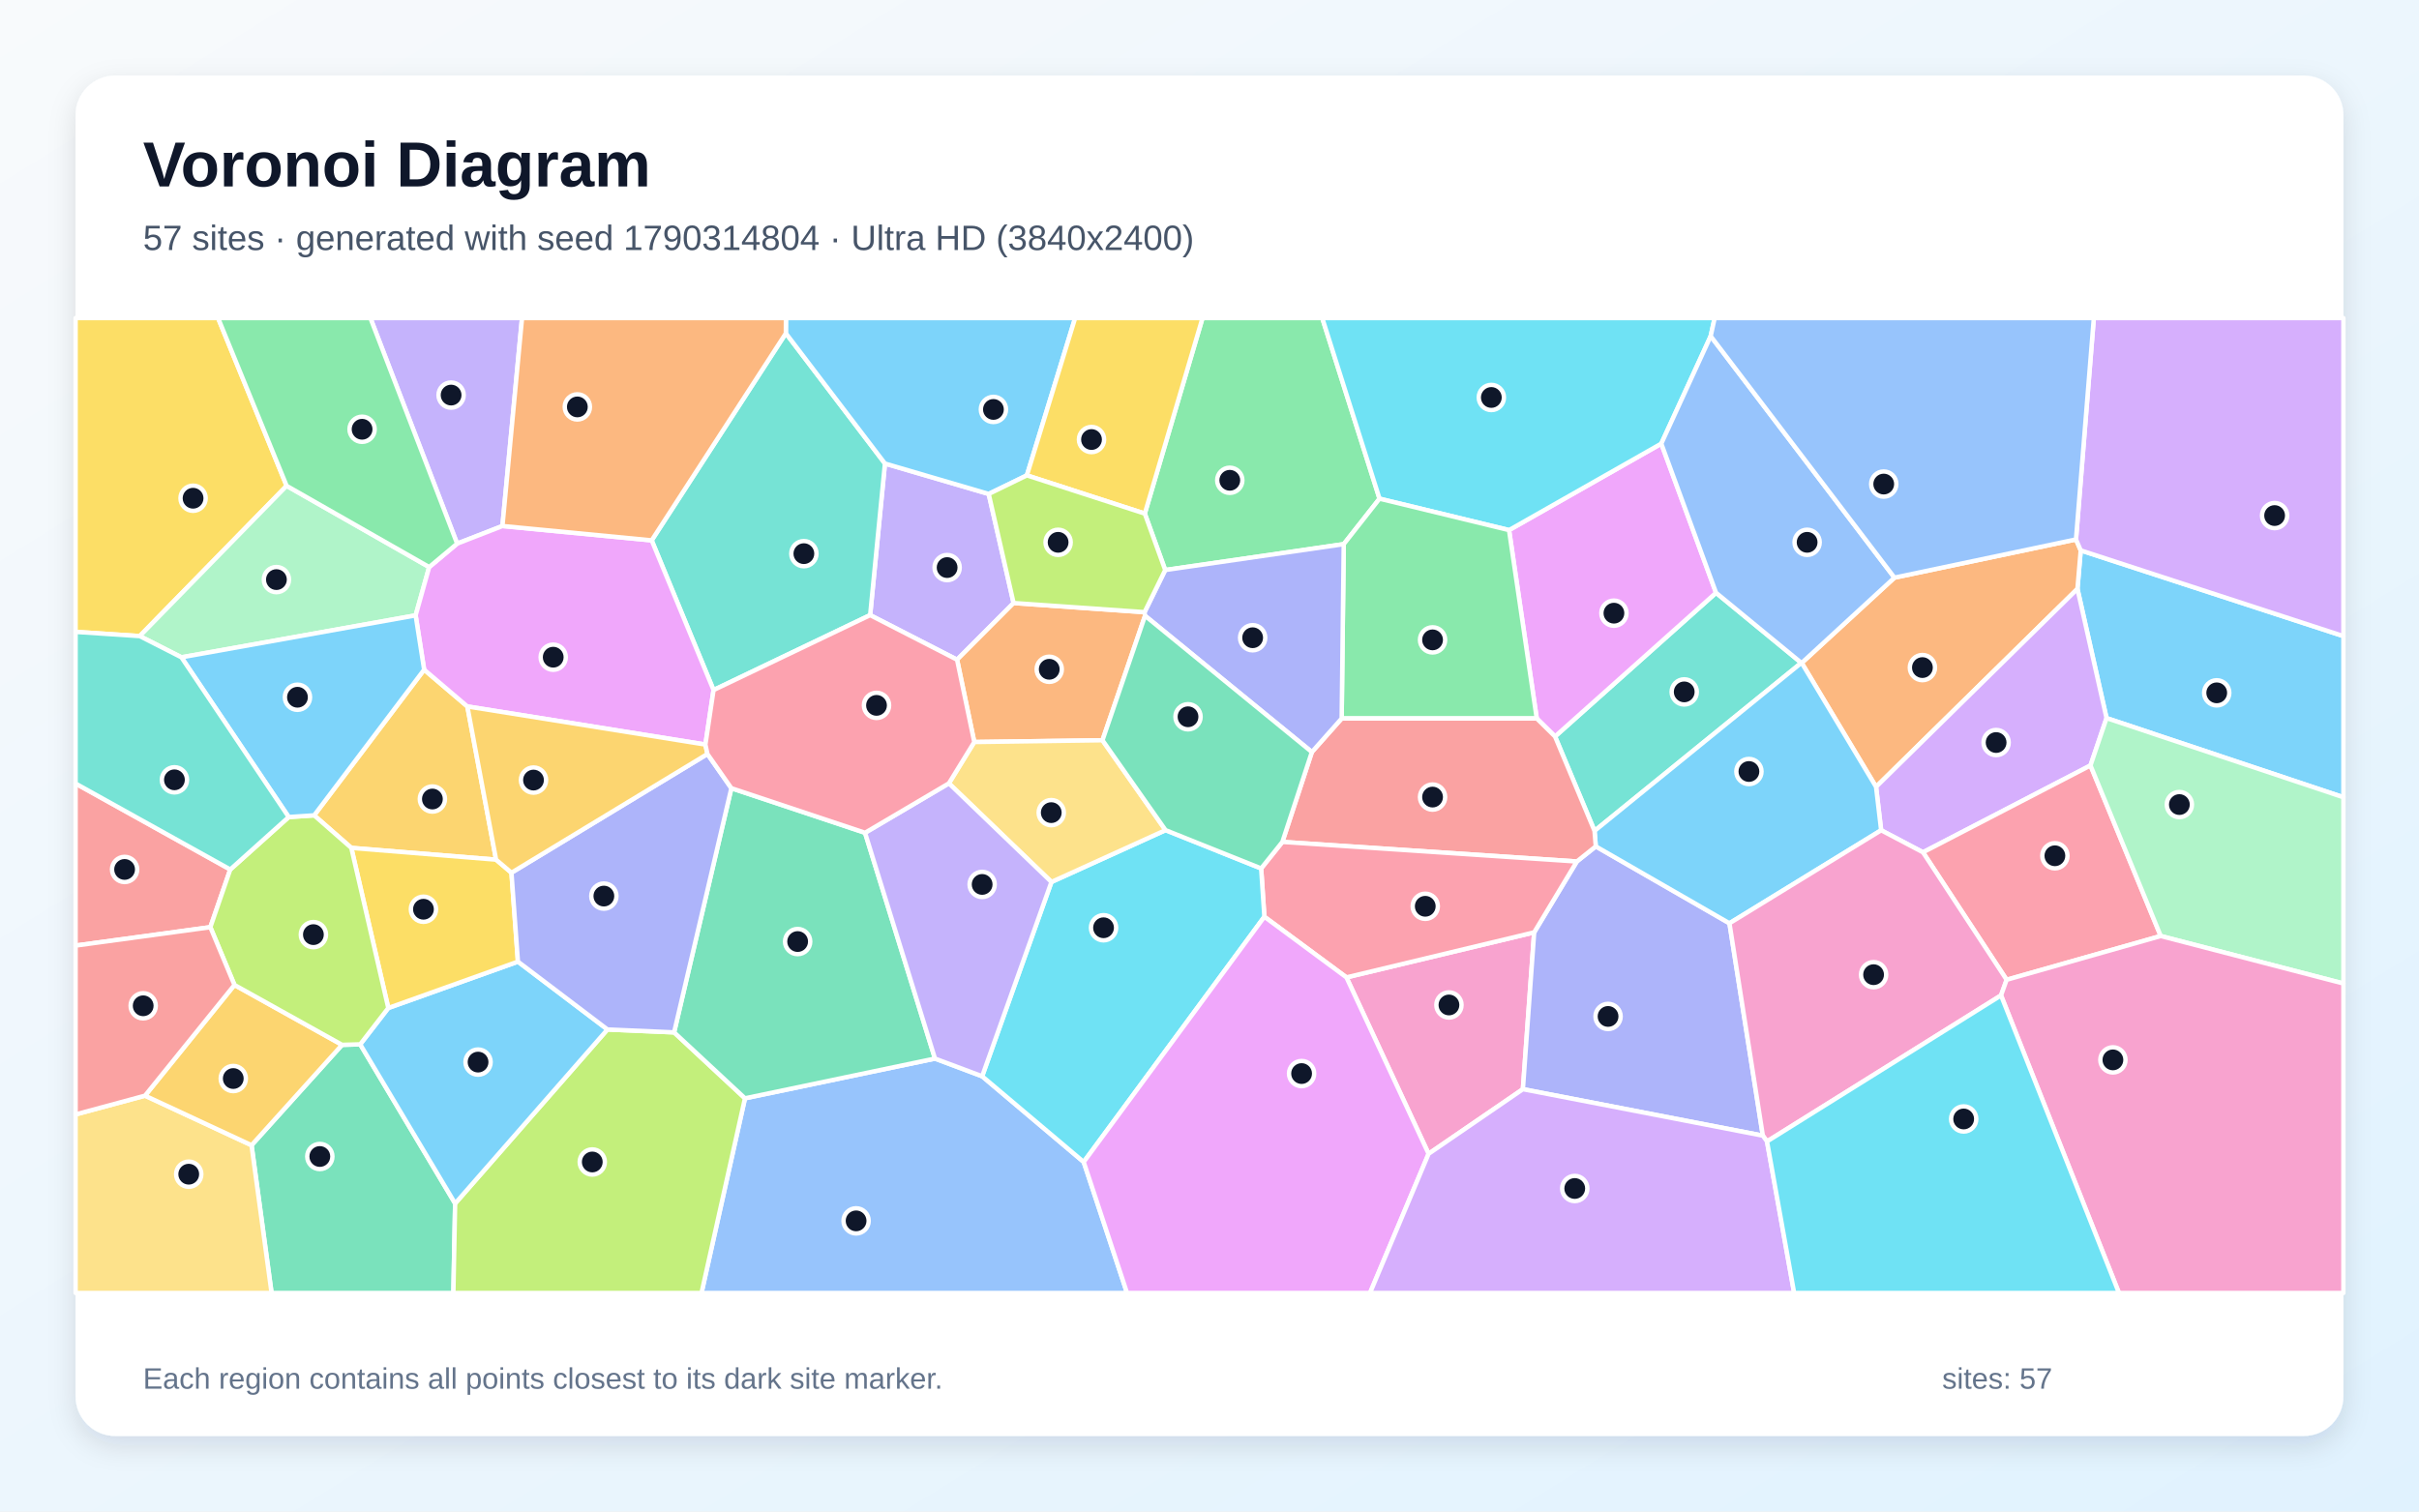
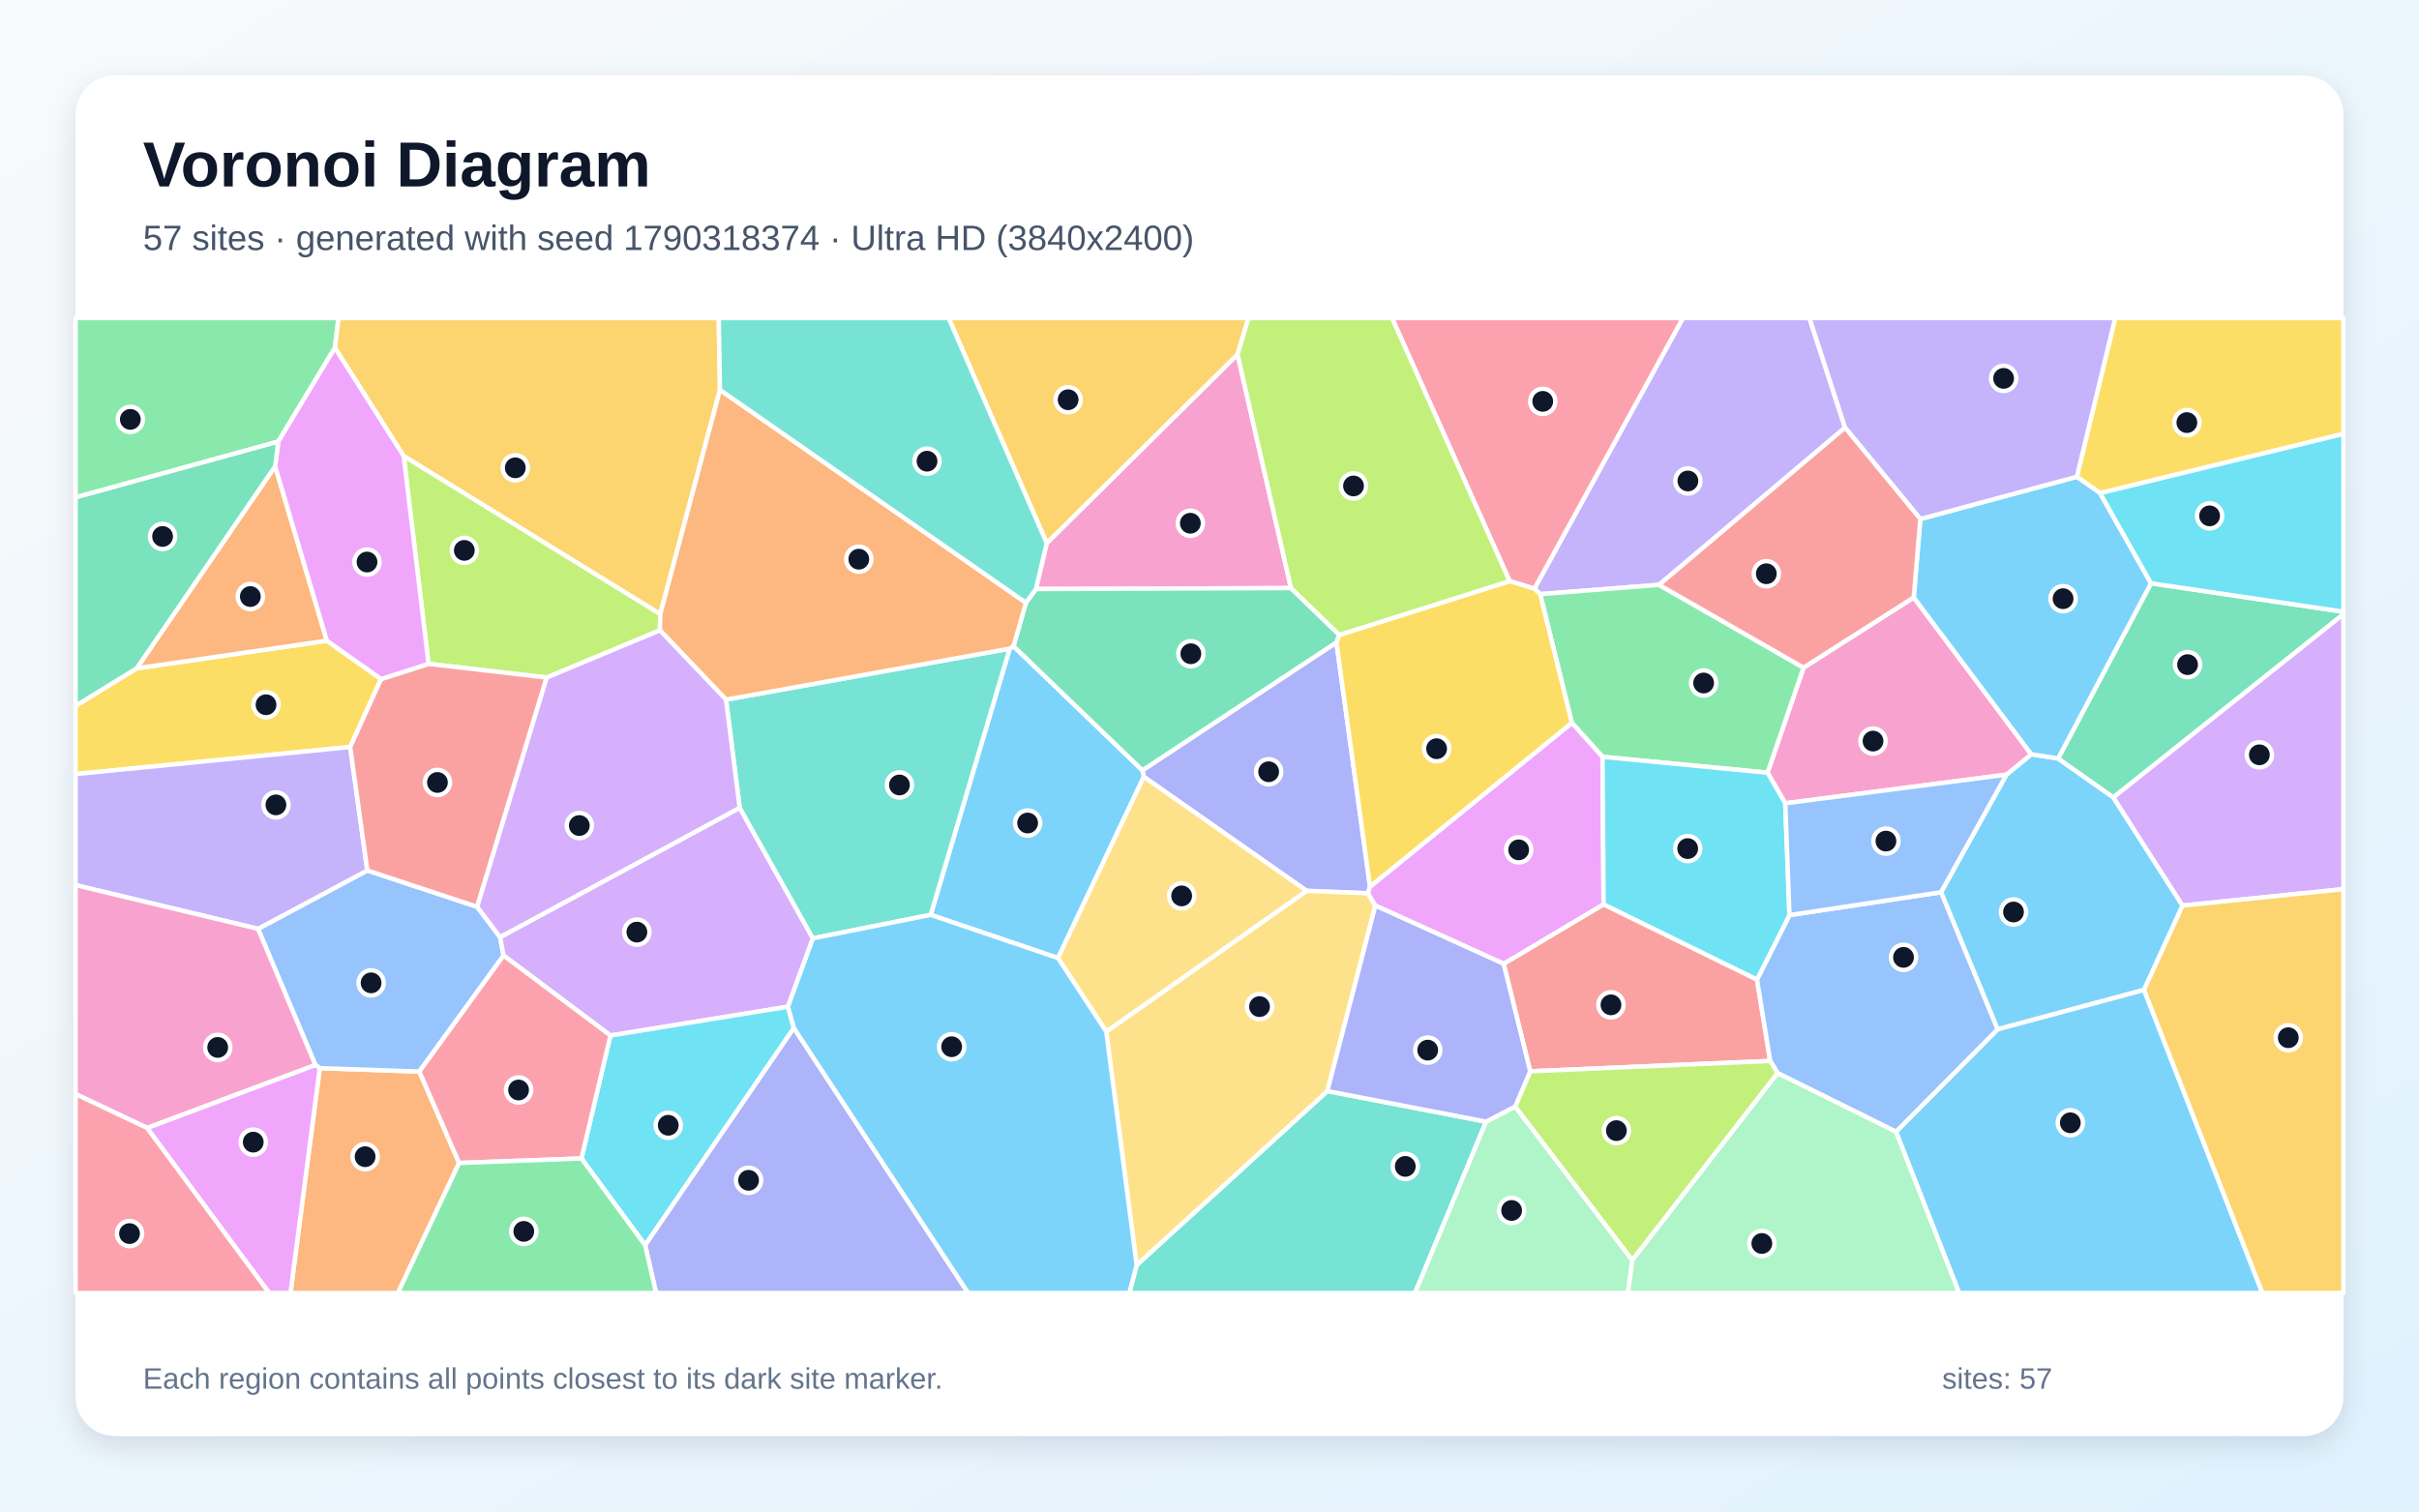
<svg xmlns="http://www.w3.org/2000/svg" width="3840" height="2400" viewBox="0 0 3840 2400" role="img" aria-labelledby="title description">
  <defs>
    <linearGradient id="background" x1="0" y1="0" x2="1" y2="1">
      <stop stop-color="#F8FAFC" />
      <stop offset="1" stop-color="#E0F2FE" />
    </linearGradient>
    <filter id="shadow" x="-5%" y="-5%" width="110%" height="110%">
      <feDropShadow dx="0" dy="15" stdDeviation="22" flood-color="#0F172A" flood-opacity=".12" />
    </filter>
  </defs>
  <rect width="3840" height="2400" fill="url(#background)" />
  <rect x="120" y="120" width="3600" height="2160" rx="63" fill="#FFFFFF" filter="url(#shadow)" />
  <g font-family="Arial, sans-serif">
    <text x="227" y="296" font-size="101" font-weight="700" fill="#0F172A">Voronoi Diagram</text>
-     <text x="227" y="397" font-size="56" fill="#475569">57 sites · generated with seed 1790314804 · Ultra HD (3840x2400)</text>
+     <text x="227" y="397" font-size="56" fill="#475569">57 sites · generated with seed 1790318374 · Ultra HD (3840x2400)</text>
  </g>
  <g stroke="#FFFFFF" stroke-width="7" stroke-linejoin="round">
-     <polygon points="3344.0,1140.2 3297.8,935.0 3303.0,873.9 3720.0,1010.0 3720.0,1265.9" fill="#38BDF8" fill-opacity="0.65" />
-     <polygon points="1609.0,957.5 1519.3,1047.5 1381.3,976.7 1404.8,736.0 1569.5,784.3" fill="#A78BFA" fill-opacity="0.65" />
-     <polygon points="2267.8,1832.0 2137.4,1551.9 2435.4,1480.4 2417.5,1729.4" fill="#F472B6" fill-opacity="0.65" />
-     <polygon points="2978.1,1249.4 2860.1,1052.6 3007.3,917.2 3295.5,856.5 3303.0,873.9 3297.8,935.0" fill="#FB923C" fill-opacity="0.65" />
-     <polygon points="455.0,771.4 221.8,1010.0 120.0,1003.3 120.0,505.0 346.2,505.0" fill="#FACC15" fill-opacity="0.65" />
-     <polygon points="2189.9,791.8 2133.1,864.0 1849.7,905.1 1817.3,815.5 1908.9,505.0 2099.0,505.0" fill="#4ADE80" fill-opacity="0.65" />
-     <polygon points="2468.5,1169.4 2724.1,941.2 2859.5,1052.5 2531.2,1319.3" fill="#2DD4BF" fill-opacity="0.65" />
-     <polygon points="1182.6,1743.9 1484.2,1680.8 1559.1,1708.9 1720.3,1845.0 1789.1,2053.0 1113.6,2053.0" fill="#60A5FA" fill-opacity="0.65" />
-     <polygon points="2439.5,1140.8 2395.5,841.7 2637.2,704.4 2724.1,941.2 2468.5,1169.4" fill="#E879F9" fill-opacity="0.65" />
-     <polygon points="399.3,1818.4 543.0,1659.0 571.8,1658.2 722.5,1910.9 719.7,2053.0 431.1,2053.0" fill="#34D399" fill-opacity="0.65" />
-     <polygon points="365.5,1380.6 333.9,1472.2 120.0,1501.4 120.0,1244.1" fill="#F87171" fill-opacity="0.65" />
-     <polygon points="2417.5,1729.4 2435.4,1480.4 2503.1,1367.9 2533.2,1343.9 2745.4,1466.0 2798.4,1803.2" fill="#818CF8" fill-opacity="0.65" />
-     <polygon points="673.3,1063.3 741.9,1121.7 787.5,1365.0 557.7,1346.3 498.7,1294.6" fill="#FBBF24" fill-opacity="0.65" />
-     <polygon points="722.5,1910.9 964.3,1634.6 1070.1,1639.2 1182.6,1743.9 1113.6,2053.0 719.7,2053.0" fill="#A3E635" fill-opacity="0.65" />
-     <polygon points="3318.5,1215.4 3052.6,1353.3 2986.2,1318.3 2978.1,1249.4 3297.8,935.0 3344.0,1140.2" fill="#C084FC" fill-opacity="0.65" />
-     <polygon points="3185.4,1555.7 3052.6,1353.3 3318.5,1215.4 3430.0,1486.2" fill="#FB7185" fill-opacity="0.65" />
-     <polygon points="2715.6,533.7 2637.2,704.4 2395.5,841.7 2189.9,791.8 2099.0,505.0 2721.9,505.0" fill="#22D3EE" fill-opacity="0.65" />
-     <polygon points="681.3,900.4 659.8,977.1 288.0,1043.7 221.8,1010.0 455.0,771.4" fill="#86EFAC" fill-opacity="0.65" />
-     <polygon points="120.0,1769.5 230.2,1739.7 399.3,1818.4 431.1,2053.0 120.0,2053.0" fill="#FCD34D" fill-opacity="0.65" />
-     <polygon points="616.4,1600.5 822.2,1526.9 964.3,1634.6 722.5,1910.9 571.8,1658.2" fill="#38BDF8" fill-opacity="0.65" />
-     <polygon points="2986.2,1318.3 2745.4,1466.0 2533.2,1343.9 2531.2,1319.3 2859.5,1052.5 2860.1,1052.6 2978.1,1249.4" fill="#38BDF8" fill-opacity="0.65" />
-     <polygon points="797.6,835.2 725.7,863.2 588.0,505.0 828.7,505.0" fill="#A78BFA" fill-opacity="0.65" />
-     <polygon points="2805.0,1812.4 2798.4,1803.2 2745.4,1466.0 2986.2,1318.3 3052.6,1353.3 3185.4,1555.7 3176.5,1580.5" fill="#F472B6" fill-opacity="0.65" />
-     <polygon points="1750.1,1175.4 1546.6,1178.2 1519.3,1047.5 1609.0,957.5 1816.9,972.0 1817.7,977.7" fill="#FB923C" fill-opacity="0.65" />
-     <polygon points="811.9,1385.7 822.2,1526.9 616.4,1600.5 557.7,1346.3 787.5,1365.0" fill="#FACC15" fill-opacity="0.65" />
-     <polygon points="2395.5,841.7 2439.5,1140.8 2129.8,1140.8 2133.1,864.0 2189.9,791.8" fill="#4ADE80" fill-opacity="0.65" />
-     <polygon points="1132.7,1095.7 1034.5,858.0 1247.5,529.2 1404.8,736.0 1381.3,976.7" fill="#2DD4BF" fill-opacity="0.65" />
-     <polygon points="3007.3,917.2 2860.1,1052.6 2859.5,1052.5 2724.1,941.2 2637.2,704.4 2715.6,533.7" fill="#60A5FA" fill-opacity="0.65" />
-     <polygon points="1034.5,858.0 1132.7,1095.7 1119.8,1182.2 741.9,1121.7 673.3,1063.3 659.8,977.1 681.3,900.4 725.7,863.2 797.6,835.2" fill="#E879F9" fill-opacity="0.65" />
-     <polygon points="1373.2,1322.3 1484.2,1680.8 1182.6,1743.9 1070.1,1639.2 1161.0,1251.5" fill="#34D399" fill-opacity="0.65" />
-     <polygon points="2035.7,1336.8 2082.5,1194.1 2129.8,1140.8 2439.5,1140.8 2468.5,1169.4 2531.2,1319.3 2533.2,1343.9 2503.1,1367.9" fill="#F87171" fill-opacity="0.65" />
-     <polygon points="2082.5,1194.1 1817.7,977.7 1816.9,972.0 1849.7,905.1 2133.1,864.0 2129.8,1140.8" fill="#818CF8" fill-opacity="0.65" />
-     <polygon points="230.2,1739.7 372.2,1563.9 543.0,1659.0 399.3,1818.4" fill="#FBBF24" fill-opacity="0.65" />
-     <polygon points="458.3,1297.3 498.7,1294.6 557.7,1346.3 616.4,1600.5 571.8,1658.2 543.0,1659.0 372.2,1563.9 333.9,1472.2 365.5,1380.6" fill="#A3E635" fill-opacity="0.65" />
-     <polygon points="3303.0,873.9 3295.5,856.5 3323.8,505.0 3720.0,505.0 3720.0,1010.0" fill="#C084FC" fill-opacity="0.65" />
-     <polygon points="2007.1,1455.6 2002.0,1378.9 2035.7,1336.8 2503.1,1367.9 2435.4,1480.4 2137.4,1551.9" fill="#FB7185" fill-opacity="0.65" />
-     <polygon points="1720.3,1845.0 1559.1,1708.9 1669.1,1400.4 1850.2,1318.1 2002.0,1378.9 2007.1,1455.6" fill="#22D3EE" fill-opacity="0.65" />
-     <polygon points="3430.0,1486.2 3318.5,1215.4 3344.0,1140.2 3720.0,1265.9 3720.0,1561.6" fill="#86EFAC" fill-opacity="0.65" />
-     <polygon points="1850.2,1318.1 1669.1,1400.4 1506.3,1243.8 1546.6,1178.2 1750.1,1175.4" fill="#FCD34D" fill-opacity="0.65" />
-     <polygon points="288.0,1043.7 659.8,977.1 673.3,1063.3 498.7,1294.6 458.3,1297.3" fill="#38BDF8" fill-opacity="0.65" />
-     <polygon points="1630.1,754.8 1569.5,784.3 1404.8,736.0 1247.5,529.2 1247.6,505.0 1706.7,505.0" fill="#38BDF8" fill-opacity="0.65" />
-     <polygon points="1506.3,1243.8 1669.1,1400.4 1559.1,1708.9 1484.2,1680.8 1373.2,1322.3" fill="#A78BFA" fill-opacity="0.65" />
-     <polygon points="3176.5,1580.5 3185.4,1555.7 3430.0,1486.2 3720.0,1561.6 3720.0,2053.0 3363.7,2053.0" fill="#F472B6" fill-opacity="0.65" />
-     <polygon points="1247.5,529.2 1034.5,858.0 797.6,835.2 828.7,505.0 1247.6,505.0" fill="#FB923C" fill-opacity="0.65" />
-     <polygon points="1817.3,815.5 1630.1,754.8 1706.7,505.0 1908.9,505.0" fill="#FACC15" fill-opacity="0.65" />
-     <polygon points="725.7,863.2 681.3,900.4 455.0,771.4 346.2,505.0 588.0,505.0" fill="#4ADE80" fill-opacity="0.65" />
-     <polygon points="288.0,1043.7 458.3,1297.3 365.5,1380.6 120.0,1244.1 120.0,1003.3 221.8,1010.0" fill="#2DD4BF" fill-opacity="0.65" />
-     <polygon points="3295.5,856.5 3007.3,917.2 2715.6,533.7 2721.9,505.0 3323.8,505.0" fill="#60A5FA" fill-opacity="0.65" />
-     <polygon points="1720.3,1845.0 2007.1,1455.6 2137.4,1551.9 2267.8,1832.0 2174.8,2053.0 1789.1,2053.0" fill="#E879F9" fill-opacity="0.65" />
-     <polygon points="1850.2,1318.1 1750.1,1175.4 1817.7,977.7 2082.5,1194.1 2035.7,1336.8 2002.0,1378.9" fill="#34D399" fill-opacity="0.65" />
-     <polygon points="333.9,1472.2 372.2,1563.9 230.2,1739.7 120.0,1769.5 120.0,1501.4" fill="#F87171" fill-opacity="0.65" />
-     <polygon points="1161.0,1251.5 1070.1,1639.2 964.3,1634.6 822.2,1526.9 811.9,1385.7 1123.0,1197.2" fill="#818CF8" fill-opacity="0.65" />
-     <polygon points="1123.0,1197.2 811.9,1385.7 787.5,1365.0 741.9,1121.7 1119.8,1182.2" fill="#FBBF24" fill-opacity="0.65" />
-     <polygon points="1630.1,754.8 1817.3,815.5 1849.7,905.1 1816.9,972.0 1609.0,957.5 1569.5,784.3" fill="#A3E635" fill-opacity="0.65" />
-     <polygon points="2267.8,1832.0 2417.5,1729.4 2798.4,1803.2 2805.0,1812.4 2848.1,2053.0 2174.8,2053.0" fill="#C084FC" fill-opacity="0.65" />
-     <polygon points="1546.6,1178.2 1506.3,1243.8 1373.2,1322.3 1161.0,1251.5 1123.0,1197.2 1119.8,1182.2 1132.7,1095.7 1381.3,976.7 1519.3,1047.5" fill="#FB7185" fill-opacity="0.65" />
-     <polygon points="2805.0,1812.4 3176.5,1580.5 3363.7,2053.0 2848.1,2053.0" fill="#22D3EE" fill-opacity="0.65" />
+     <polygon points="3464.7,1437.9 3403.5,1571.8 3171.0,1634.4 3081.2,1416.7 3185.1,1230.0 3224.5,1197.6 3267.1,1204.3 3354.8,1266.1" fill="#38BDF8" fill-opacity="0.65" />
+     <polygon points="2928.9,679.0 2633.6,928.6 2444.9,943.4 2435.7,934.7 2671.5,505.0 2872.4,505.0" fill="#A78BFA" fill-opacity="0.65" />
+     <polygon points="2049.4,933.8 1644.4,935.3 1661.6,862.4 1964.5,562.6" fill="#F472B6" fill-opacity="0.65" />
+     <polygon points="507.6,1696.0 665.7,1701.4 728.8,1846.6 631.6,2053.0 461.1,2053.0" fill="#FB923C" fill-opacity="0.65" />
+     <polygon points="216.9,1061.2 518.8,1017.3 604.9,1078.2 555.9,1186.1 120.0,1229.1 120.0,1120.7" fill="#FACC15" fill-opacity="0.65" />
+     <polygon points="531.6,552.2 441.7,701.2 120.0,789.8 120.0,505.0 537.5,505.0" fill="#4ADE80" fill-opacity="0.65" />
+     <polygon points="1804.4,2008.6 2107.1,1732.4 2359.1,1781.0 2246.3,2053.0 1792.7,2053.0" fill="#2DD4BF" fill-opacity="0.65" />
+     <polygon points="409.6,1474.8 583.1,1382.1 757.5,1439.8 793.8,1488.0 799.4,1517.2 665.7,1701.4 507.6,1696.0 500.6,1690.8" fill="#60A5FA" fill-opacity="0.65" />
+     <polygon points="233.4,1790.9 500.6,1690.8 507.6,1696.0 461.1,2053.0 427.2,2053.0" fill="#E879F9" fill-opacity="0.65" />
+     <polygon points="3354.8,1266.1 3267.1,1204.3 3414.6,926.1 3720.0,971.3 3720.0,975.3" fill="#34D399" fill-opacity="0.65" />
+     <polygon points="2789.1,1555.3 2810.1,1684.6 2429.1,1701.0 2386.9,1530.3 2545.6,1435.8" fill="#F87171" fill-opacity="0.65" />
+     <polygon points="2174.8,1407.8 2171.5,1418.3 2074.1,1414.5 1815.7,1233.4 1813.5,1223.1 2121.5,1020.0" fill="#818CF8" fill-opacity="0.65" />
+     <polygon points="1142.9,619.0 1048.1,975.2 640.8,724.1 531.6,552.2 537.5,505.0 1141.0,505.0" fill="#FBBF24" fill-opacity="0.65" />
+     <polygon points="1047.6,1000.8 867.9,1075.8 680.3,1054.1 640.8,724.1 1048.1,975.2" fill="#A3E635" fill-opacity="0.65" />
+     <polygon points="1174.2,1282.6 1290.4,1489.9 1250.8,1598.5 969.0,1644.2 799.4,1517.2 793.8,1488.0" fill="#C084FC" fill-opacity="0.65" />
+     <polygon points="2396.4,922.7 2209.7,505.0 2671.5,505.0 2435.7,934.7" fill="#FB7185" fill-opacity="0.65" />
+     <polygon points="923.0,1839.4 969.0,1644.2 1250.8,1598.5 1260.2,1632.3 1024.1,1977.1" fill="#22D3EE" fill-opacity="0.65" />
+     <polygon points="2359.1,1781.0 2405.3,1756.9 2591.2,2000.9 2584.3,2053.0 2246.3,2053.0" fill="#86EFAC" fill-opacity="0.65" />
+     <polygon points="1756.1,1638.0 2074.1,1414.5 2171.5,1418.3 2183.3,1437.9 2107.1,1732.4 1804.4,2008.6" fill="#FCD34D" fill-opacity="0.65" />
+     <polygon points="3009.7,1797.0 3171.0,1634.4 3403.5,1571.8 3591.4,2053.0 3109.9,2053.0" fill="#38BDF8" fill-opacity="0.65" />
+     <polygon points="1679.5,1521.2 1477.4,1452.6 1602.8,1029.9 1608.9,1026.0 1813.5,1223.1 1815.7,1233.4" fill="#38BDF8" fill-opacity="0.65" />
+     <polygon points="583.1,1382.1 409.6,1474.8 120.0,1405.4 120.0,1229.1 555.9,1186.1" fill="#A78BFA" fill-opacity="0.65" />
+     <polygon points="2834.0,1275.5 2805.8,1226.9 2863.0,1060.1 3037.9,948.6 3224.5,1197.6 3185.1,1230.0" fill="#F472B6" fill-opacity="0.65" />
+     <polygon points="436.8,740.3 518.8,1017.3 216.9,1061.2" fill="#FB923C" fill-opacity="0.65" />
+     <polygon points="3333.7,783.0 3296.8,757.0 3357.7,505.0 3720.0,505.0 3720.0,689.0" fill="#FACC15" fill-opacity="0.65" />
+     <polygon points="2863.0,1060.1 2805.8,1226.9 2543.9,1201.7 2495.2,1147.8 2444.9,943.4 2633.6,928.6" fill="#4ADE80" fill-opacity="0.65" />
+     <polygon points="1152.5,1110.9 1602.8,1029.9 1477.4,1452.6 1290.4,1489.9 1174.2,1282.6" fill="#2DD4BF" fill-opacity="0.65" />
+     <polygon points="3009.7,1797.0 2821.8,1703.9 2810.1,1684.6 2789.1,1555.3 2840.7,1453.0 3081.2,1416.7 3171.0,1634.4" fill="#60A5FA" fill-opacity="0.65" />
+     <polygon points="2495.2,1147.8 2543.9,1201.7 2545.6,1435.8 2386.9,1530.3 2183.3,1437.9 2171.5,1418.3 2174.8,1407.8" fill="#E879F9" fill-opacity="0.65" />
+     <polygon points="2126.1,1008.1 2121.5,1020.0 1813.5,1223.1 1608.9,1026.0 1628.6,957.0 1644.4,935.3 2049.4,933.8" fill="#34D399" fill-opacity="0.65" />
+     <polygon points="757.5,1439.8 583.1,1382.1 555.9,1186.1 604.9,1078.2 680.3,1054.1 867.9,1075.8" fill="#F87171" fill-opacity="0.65" />
+     <polygon points="1024.1,1977.1 1260.2,1632.3 1536.9,2053.0 1041.4,2053.0" fill="#818CF8" fill-opacity="0.65" />
+     <polygon points="1505.8,505.0 1981.9,505.0 1964.5,562.6 1661.6,862.4" fill="#FBBF24" fill-opacity="0.65" />
+     <polygon points="2591.2,2000.9 2405.3,1756.9 2429.1,1701.0 2810.1,1684.6 2821.8,1703.9" fill="#A3E635" fill-opacity="0.65" />
+     <polygon points="3464.7,1437.9 3354.8,1266.1 3720.0,975.3 3720.0,1411.8" fill="#C084FC" fill-opacity="0.65" />
+     <polygon points="728.8,1846.6 665.7,1701.4 799.4,1517.2 969.0,1644.2 923.0,1839.4" fill="#FB7185" fill-opacity="0.65" />
+     <polygon points="2840.7,1453.0 2789.1,1555.3 2545.6,1435.8 2543.9,1201.7 2805.8,1226.9 2834.0,1275.5" fill="#22D3EE" fill-opacity="0.65" />
+     <polygon points="2591.2,2000.9 2821.8,1703.9 3009.7,1797.0 3109.9,2053.0 2584.3,2053.0" fill="#86EFAC" fill-opacity="0.65" />
+     <polygon points="1756.1,1638.0 1679.5,1521.2 1815.7,1233.4 2074.1,1414.5" fill="#FCD34D" fill-opacity="0.65" />
+     <polygon points="1260.2,1632.3 1250.8,1598.5 1290.4,1489.9 1477.4,1452.6 1679.5,1521.2 1756.1,1638.0 1804.4,2008.6 1792.7,2053.0 1536.9,2053.0" fill="#38BDF8" fill-opacity="0.65" />
+     <polygon points="3048.4,824.1 3296.8,757.0 3333.7,783.0 3414.6,926.1 3267.1,1204.3 3224.5,1197.6 3037.9,948.6" fill="#38BDF8" fill-opacity="0.65" />
+     <polygon points="3296.8,757.0 3048.4,824.1 2928.9,679.0 2872.4,505.0 3357.7,505.0" fill="#A78BFA" fill-opacity="0.65" />
+     <polygon points="233.4,1790.9 120.0,1737.2 120.0,1405.4 409.6,1474.8 500.6,1690.8" fill="#F472B6" fill-opacity="0.65" />
+     <polygon points="1628.6,957.0 1608.9,1026.0 1602.8,1029.9 1152.5,1110.9 1047.6,1000.8 1048.1,975.2 1142.9,619.0" fill="#FB923C" fill-opacity="0.65" />
+     <polygon points="2495.2,1147.8 2174.8,1407.8 2121.5,1020.0 2126.1,1008.1 2396.4,922.7 2435.7,934.7 2444.9,943.4" fill="#FACC15" fill-opacity="0.65" />
+     <polygon points="728.8,1846.6 923.0,1839.4 1024.1,1977.1 1041.4,2053.0 631.6,2053.0" fill="#4ADE80" fill-opacity="0.65" />
+     <polygon points="1628.6,957.0 1142.9,619.0 1141.0,505.0 1505.8,505.0 1661.6,862.4 1644.4,935.3" fill="#2DD4BF" fill-opacity="0.65" />
+     <polygon points="2840.7,1453.0 2834.0,1275.5 3185.1,1230.0 3081.2,1416.7" fill="#60A5FA" fill-opacity="0.65" />
+     <polygon points="640.8,724.1 680.3,1054.1 604.9,1078.2 518.8,1017.3 436.8,740.3 441.7,701.2 531.6,552.2" fill="#E879F9" fill-opacity="0.65" />
+     <polygon points="436.8,740.3 216.9,1061.2 120.0,1120.7 120.0,789.8 441.7,701.2" fill="#34D399" fill-opacity="0.65" />
+     <polygon points="3048.4,824.1 3037.9,948.6 2863.0,1060.1 2633.6,928.6 2928.9,679.0" fill="#F87171" fill-opacity="0.65" />
+     <polygon points="2183.3,1437.9 2386.9,1530.3 2429.1,1701.0 2405.3,1756.9 2359.1,1781.0 2107.1,1732.4" fill="#818CF8" fill-opacity="0.65" />
+     <polygon points="3403.5,1571.8 3464.7,1437.9 3720.0,1411.8 3720.0,2053.0 3591.4,2053.0" fill="#FBBF24" fill-opacity="0.65" />
+     <polygon points="2126.1,1008.1 2049.4,933.8 1964.5,562.6 1981.9,505.0 2209.7,505.0 2396.4,922.7" fill="#A3E635" fill-opacity="0.65" />
+     <polygon points="1152.5,1110.9 1174.2,1282.6 793.8,1488.0 757.5,1439.8 867.9,1075.8 1047.6,1000.8" fill="#C084FC" fill-opacity="0.65" />
+     <polygon points="120.0,1737.2 233.4,1790.9 427.2,2053.0 120.0,2053.0" fill="#FB7185" fill-opacity="0.65" />
+     <polygon points="3414.6,926.1 3333.7,783.0 3720.0,689.0 3720.0,971.3" fill="#22D3EE" fill-opacity="0.65" />
  </g>
  <g>
-     <circle cx="3518.9" cy="1100.1" r="20" fill="#0F172A" stroke="#FFFFFF" stroke-width="7" />
-     <circle cx="1503.5" cy="901.2" r="20" fill="#0F172A" stroke="#FFFFFF" stroke-width="7" />
-     <circle cx="2300.1" cy="1595.7" r="20" fill="#0F172A" stroke="#FFFFFF" stroke-width="7" />
-     <circle cx="3051.7" cy="1060.0" r="20" fill="#0F172A" stroke="#FFFFFF" stroke-width="7" />
-     <circle cx="306.5" cy="791.1" r="20" fill="#0F172A" stroke="#FFFFFF" stroke-width="7" />
-     <circle cx="1952.2" cy="762.6" r="20" fill="#0F172A" stroke="#FFFFFF" stroke-width="7" />
-     <circle cx="2673.6" cy="1098.6" r="20" fill="#0F172A" stroke="#FFFFFF" stroke-width="7" />
-     <circle cx="1359.0" cy="1938.5" r="20" fill="#0F172A" stroke="#FFFFFF" stroke-width="7" />
-     <circle cx="2562.0" cy="973.6" r="20" fill="#0F172A" stroke="#FFFFFF" stroke-width="7" />
-     <circle cx="507.7" cy="1836.3" r="20" fill="#0F172A" stroke="#FFFFFF" stroke-width="7" />
-     <circle cx="197.8" cy="1380.5" r="20" fill="#0F172A" stroke="#FFFFFF" stroke-width="7" />
-     <circle cx="2552.7" cy="1613.9" r="20" fill="#0F172A" stroke="#FFFFFF" stroke-width="7" />
-     <circle cx="686.4" cy="1268.7" r="20" fill="#0F172A" stroke="#FFFFFF" stroke-width="7" />
-     <circle cx="940.2" cy="1845.0" r="20" fill="#0F172A" stroke="#FFFFFF" stroke-width="7" />
-     <circle cx="3168.7" cy="1179.0" r="20" fill="#0F172A" stroke="#FFFFFF" stroke-width="7" />
-     <circle cx="3262.0" cy="1358.8" r="20" fill="#0F172A" stroke="#FFFFFF" stroke-width="7" />
-     <circle cx="2367.4" cy="631.1" r="20" fill="#0F172A" stroke="#FFFFFF" stroke-width="7" />
-     <circle cx="438.8" cy="920.3" r="20" fill="#0F172A" stroke="#FFFFFF" stroke-width="7" />
-     <circle cx="299.6" cy="1864.4" r="20" fill="#0F172A" stroke="#FFFFFF" stroke-width="7" />
-     <circle cx="758.9" cy="1686.4" r="20" fill="#0F172A" stroke="#FFFFFF" stroke-width="7" />
-     <circle cx="2776.3" cy="1225.0" r="20" fill="#0F172A" stroke="#FFFFFF" stroke-width="7" />
-     <circle cx="716.1" cy="627.3" r="20" fill="#0F172A" stroke="#FFFFFF" stroke-width="7" />
-     <circle cx="2974.2" cy="1547.6" r="20" fill="#0F172A" stroke="#FFFFFF" stroke-width="7" />
-     <circle cx="1665.6" cy="1062.7" r="20" fill="#0F172A" stroke="#FFFFFF" stroke-width="7" />
-     <circle cx="672.2" cy="1443.7" r="20" fill="#0F172A" stroke="#FFFFFF" stroke-width="7" />
-     <circle cx="2274.1" cy="1016.0" r="20" fill="#0F172A" stroke="#FFFFFF" stroke-width="7" />
-     <circle cx="1276.1" cy="879.1" r="20" fill="#0F172A" stroke="#FFFFFF" stroke-width="7" />
-     <circle cx="2868.7" cy="861.1" r="20" fill="#0F172A" stroke="#FFFFFF" stroke-width="7" />
-     <circle cx="878.2" cy="1043.5" r="20" fill="#0F172A" stroke="#FFFFFF" stroke-width="7" />
-     <circle cx="1266.2" cy="1495.0" r="20" fill="#0F172A" stroke="#FFFFFF" stroke-width="7" />
-     <circle cx="2274.1" cy="1265.6" r="20" fill="#0F172A" stroke="#FFFFFF" stroke-width="7" />
-     <circle cx="1988.5" cy="1012.6" r="20" fill="#0F172A" stroke="#FFFFFF" stroke-width="7" />
-     <circle cx="370.3" cy="1712.5" r="20" fill="#0F172A" stroke="#FFFFFF" stroke-width="7" />
-     <circle cx="497.5" cy="1484.0" r="20" fill="#0F172A" stroke="#FFFFFF" stroke-width="7" />
-     <circle cx="3610.8" cy="818.6" r="20" fill="#0F172A" stroke="#FFFFFF" stroke-width="7" />
-     <circle cx="2262.5" cy="1439.0" r="20" fill="#0F172A" stroke="#FFFFFF" stroke-width="7" />
-     <circle cx="1751.8" cy="1473.1" r="20" fill="#0F172A" stroke="#FFFFFF" stroke-width="7" />
-     <circle cx="3459.6" cy="1277.5" r="20" fill="#0F172A" stroke="#FFFFFF" stroke-width="7" />
-     <circle cx="1668.8" cy="1290.3" r="20" fill="#0F172A" stroke="#FFFFFF" stroke-width="7" />
-     <circle cx="472.2" cy="1107.1" r="20" fill="#0F172A" stroke="#FFFFFF" stroke-width="7" />
-     <circle cx="1577.0" cy="650.1" r="20" fill="#0F172A" stroke="#FFFFFF" stroke-width="7" />
-     <circle cx="1559.1" cy="1404.3" r="20" fill="#0F172A" stroke="#FFFFFF" stroke-width="7" />
-     <circle cx="3354.1" cy="1682.9" r="20" fill="#0F172A" stroke="#FFFFFF" stroke-width="7" />
-     <circle cx="916.5" cy="646.1" r="20" fill="#0F172A" stroke="#FFFFFF" stroke-width="7" />
-     <circle cx="1732.7" cy="697.9" r="20" fill="#0F172A" stroke="#FFFFFF" stroke-width="7" />
-     <circle cx="574.8" cy="681.6" r="20" fill="#0F172A" stroke="#FFFFFF" stroke-width="7" />
-     <circle cx="276.9" cy="1238.2" r="20" fill="#0F172A" stroke="#FFFFFF" stroke-width="7" />
-     <circle cx="2990.3" cy="768.6" r="20" fill="#0F172A" stroke="#FFFFFF" stroke-width="7" />
-     <circle cx="2066.2" cy="1704.6" r="20" fill="#0F172A" stroke="#FFFFFF" stroke-width="7" />
-     <circle cx="1885.9" cy="1138.1" r="20" fill="#0F172A" stroke="#FFFFFF" stroke-width="7" />
-     <circle cx="227.3" cy="1597.0" r="20" fill="#0F172A" stroke="#FFFFFF" stroke-width="7" />
-     <circle cx="958.6" cy="1422.8" r="20" fill="#0F172A" stroke="#FFFFFF" stroke-width="7" />
-     <circle cx="846.9" cy="1238.6" r="20" fill="#0F172A" stroke="#FFFFFF" stroke-width="7" />
-     <circle cx="1679.7" cy="861.1" r="20" fill="#0F172A" stroke="#FFFFFF" stroke-width="7" />
-     <circle cx="2499.8" cy="1887.1" r="20" fill="#0F172A" stroke="#FFFFFF" stroke-width="7" />
-     <circle cx="1391.4" cy="1120.0" r="20" fill="#0F172A" stroke="#FFFFFF" stroke-width="7" />
-     <circle cx="3117.2" cy="1776.7" r="20" fill="#0F172A" stroke="#FFFFFF" stroke-width="7" />
+     <circle cx="3196.3" cy="1448.1" r="20" fill="#0F172A" stroke="#FFFFFF" stroke-width="7" />
+     <circle cx="2679.4" cy="763.7" r="20" fill="#0F172A" stroke="#FFFFFF" stroke-width="7" />
+     <circle cx="1889.6" cy="830.8" r="20" fill="#0F172A" stroke="#FFFFFF" stroke-width="7" />
+     <circle cx="579.6" cy="1836.6" r="20" fill="#0F172A" stroke="#FFFFFF" stroke-width="7" />
+     <circle cx="422.3" cy="1119.0" r="20" fill="#0F172A" stroke="#FFFFFF" stroke-width="7" />
+     <circle cx="206.9" cy="665.9" r="20" fill="#0F172A" stroke="#FFFFFF" stroke-width="7" />
+     <circle cx="2230.8" cy="1852.0" r="20" fill="#0F172A" stroke="#FFFFFF" stroke-width="7" />
+     <circle cx="589.1" cy="1560.6" r="20" fill="#0F172A" stroke="#FFFFFF" stroke-width="7" />
+     <circle cx="402.0" cy="1813.5" r="20" fill="#0F172A" stroke="#FFFFFF" stroke-width="7" />
+     <circle cx="3472.6" cy="1055.3" r="20" fill="#0F172A" stroke="#FFFFFF" stroke-width="7" />
+     <circle cx="2557.3" cy="1595.5" r="20" fill="#0F172A" stroke="#FFFFFF" stroke-width="7" />
+     <circle cx="2013.9" cy="1225.4" r="20" fill="#0F172A" stroke="#FFFFFF" stroke-width="7" />
+     <circle cx="818.0" cy="742.8" r="20" fill="#0F172A" stroke="#FFFFFF" stroke-width="7" />
+     <circle cx="737.1" cy="873.9" r="20" fill="#0F172A" stroke="#FFFFFF" stroke-width="7" />
+     <circle cx="1011.0" cy="1480.0" r="20" fill="#0F172A" stroke="#FFFFFF" stroke-width="7" />
+     <circle cx="2449.0" cy="637.3" r="20" fill="#0F172A" stroke="#FFFFFF" stroke-width="7" />
+     <circle cx="1060.8" cy="1786.7" r="20" fill="#0F172A" stroke="#FFFFFF" stroke-width="7" />
+     <circle cx="2399.6" cy="1922.0" r="20" fill="#0F172A" stroke="#FFFFFF" stroke-width="7" />
+     <circle cx="1999.4" cy="1598.3" r="20" fill="#0F172A" stroke="#FFFFFF" stroke-width="7" />
+     <circle cx="3286.5" cy="1782.8" r="20" fill="#0F172A" stroke="#FFFFFF" stroke-width="7" />
+     <circle cx="1631.3" cy="1306.8" r="20" fill="#0F172A" stroke="#FFFFFF" stroke-width="7" />
+     <circle cx="438.0" cy="1278.0" r="20" fill="#0F172A" stroke="#FFFFFF" stroke-width="7" />
+     <circle cx="2973.3" cy="1176.7" r="20" fill="#0F172A" stroke="#FFFFFF" stroke-width="7" />
+     <circle cx="397.4" cy="947.2" r="20" fill="#0F172A" stroke="#FFFFFF" stroke-width="7" />
+     <circle cx="3471.5" cy="671.0" r="20" fill="#0F172A" stroke="#FFFFFF" stroke-width="7" />
+     <circle cx="2704.4" cy="1084.5" r="20" fill="#0F172A" stroke="#FFFFFF" stroke-width="7" />
+     <circle cx="1427.8" cy="1246.4" r="20" fill="#0F172A" stroke="#FFFFFF" stroke-width="7" />
+     <circle cx="3021.7" cy="1520.1" r="20" fill="#0F172A" stroke="#FFFFFF" stroke-width="7" />
+     <circle cx="2410.8" cy="1349.4" r="20" fill="#0F172A" stroke="#FFFFFF" stroke-width="7" />
+     <circle cx="1890.4" cy="1038.0" r="20" fill="#0F172A" stroke="#FFFFFF" stroke-width="7" />
+     <circle cx="694.4" cy="1242.4" r="20" fill="#0F172A" stroke="#FFFFFF" stroke-width="7" />
+     <circle cx="1188.3" cy="1874.1" r="20" fill="#0F172A" stroke="#FFFFFF" stroke-width="7" />
+     <circle cx="1695.6" cy="634.7" r="20" fill="#0F172A" stroke="#FFFFFF" stroke-width="7" />
+     <circle cx="2565.9" cy="1795.2" r="20" fill="#0F172A" stroke="#FFFFFF" stroke-width="7" />
+     <circle cx="3586.6" cy="1198.5" r="20" fill="#0F172A" stroke="#FFFFFF" stroke-width="7" />
+     <circle cx="823.2" cy="1730.7" r="20" fill="#0F172A" stroke="#FFFFFF" stroke-width="7" />
+     <circle cx="2679.1" cy="1347.4" r="20" fill="#0F172A" stroke="#FFFFFF" stroke-width="7" />
+     <circle cx="2796.8" cy="1974.4" r="20" fill="#0F172A" stroke="#FFFFFF" stroke-width="7" />
+     <circle cx="1875.8" cy="1422.5" r="20" fill="#0F172A" stroke="#FFFFFF" stroke-width="7" />
+     <circle cx="1510.7" cy="1662.0" r="20" fill="#0F172A" stroke="#FFFFFF" stroke-width="7" />
+     <circle cx="3275.0" cy="950.6" r="20" fill="#0F172A" stroke="#FFFFFF" stroke-width="7" />
+     <circle cx="3180.6" cy="600.8" r="20" fill="#0F172A" stroke="#FFFFFF" stroke-width="7" />
+     <circle cx="345.6" cy="1663.1" r="20" fill="#0F172A" stroke="#FFFFFF" stroke-width="7" />
+     <circle cx="1363.3" cy="887.9" r="20" fill="#0F172A" stroke="#FFFFFF" stroke-width="7" />
+     <circle cx="2280.5" cy="1188.8" r="20" fill="#0F172A" stroke="#FFFFFF" stroke-width="7" />
+     <circle cx="831.5" cy="1955.2" r="20" fill="#0F172A" stroke="#FFFFFF" stroke-width="7" />
+     <circle cx="1471.6" cy="732.3" r="20" fill="#0F172A" stroke="#FFFFFF" stroke-width="7" />
+     <circle cx="2993.8" cy="1335.5" r="20" fill="#0F172A" stroke="#FFFFFF" stroke-width="7" />
+     <circle cx="582.6" cy="892.4" r="20" fill="#0F172A" stroke="#FFFFFF" stroke-width="7" />
+     <circle cx="258.1" cy="851.8" r="20" fill="#0F172A" stroke="#FFFFFF" stroke-width="7" />
+     <circle cx="2803.9" cy="911.0" r="20" fill="#0F172A" stroke="#FFFFFF" stroke-width="7" />
+     <circle cx="2266.4" cy="1667.4" r="20" fill="#0F172A" stroke="#FFFFFF" stroke-width="7" />
+     <circle cx="3632.5" cy="1647.7" r="20" fill="#0F172A" stroke="#FFFFFF" stroke-width="7" />
+     <circle cx="2148.6" cy="771.6" r="20" fill="#0F172A" stroke="#FFFFFF" stroke-width="7" />
+     <circle cx="919.6" cy="1310.8" r="20" fill="#0F172A" stroke="#FFFFFF" stroke-width="7" />
+     <circle cx="205.6" cy="1958.7" r="20" fill="#0F172A" stroke="#FFFFFF" stroke-width="7" />
+     <circle cx="3507.6" cy="819.1" r="20" fill="#0F172A" stroke="#FFFFFF" stroke-width="7" />
  </g>
  <g font-family="Arial, sans-serif" font-size="47" fill="#64748B">
    <text x="227" y="2205">Each region contains all points closest to its dark site marker.</text>
    <text x="3083" y="2205">sites: 57</text>
  </g>
</svg>
